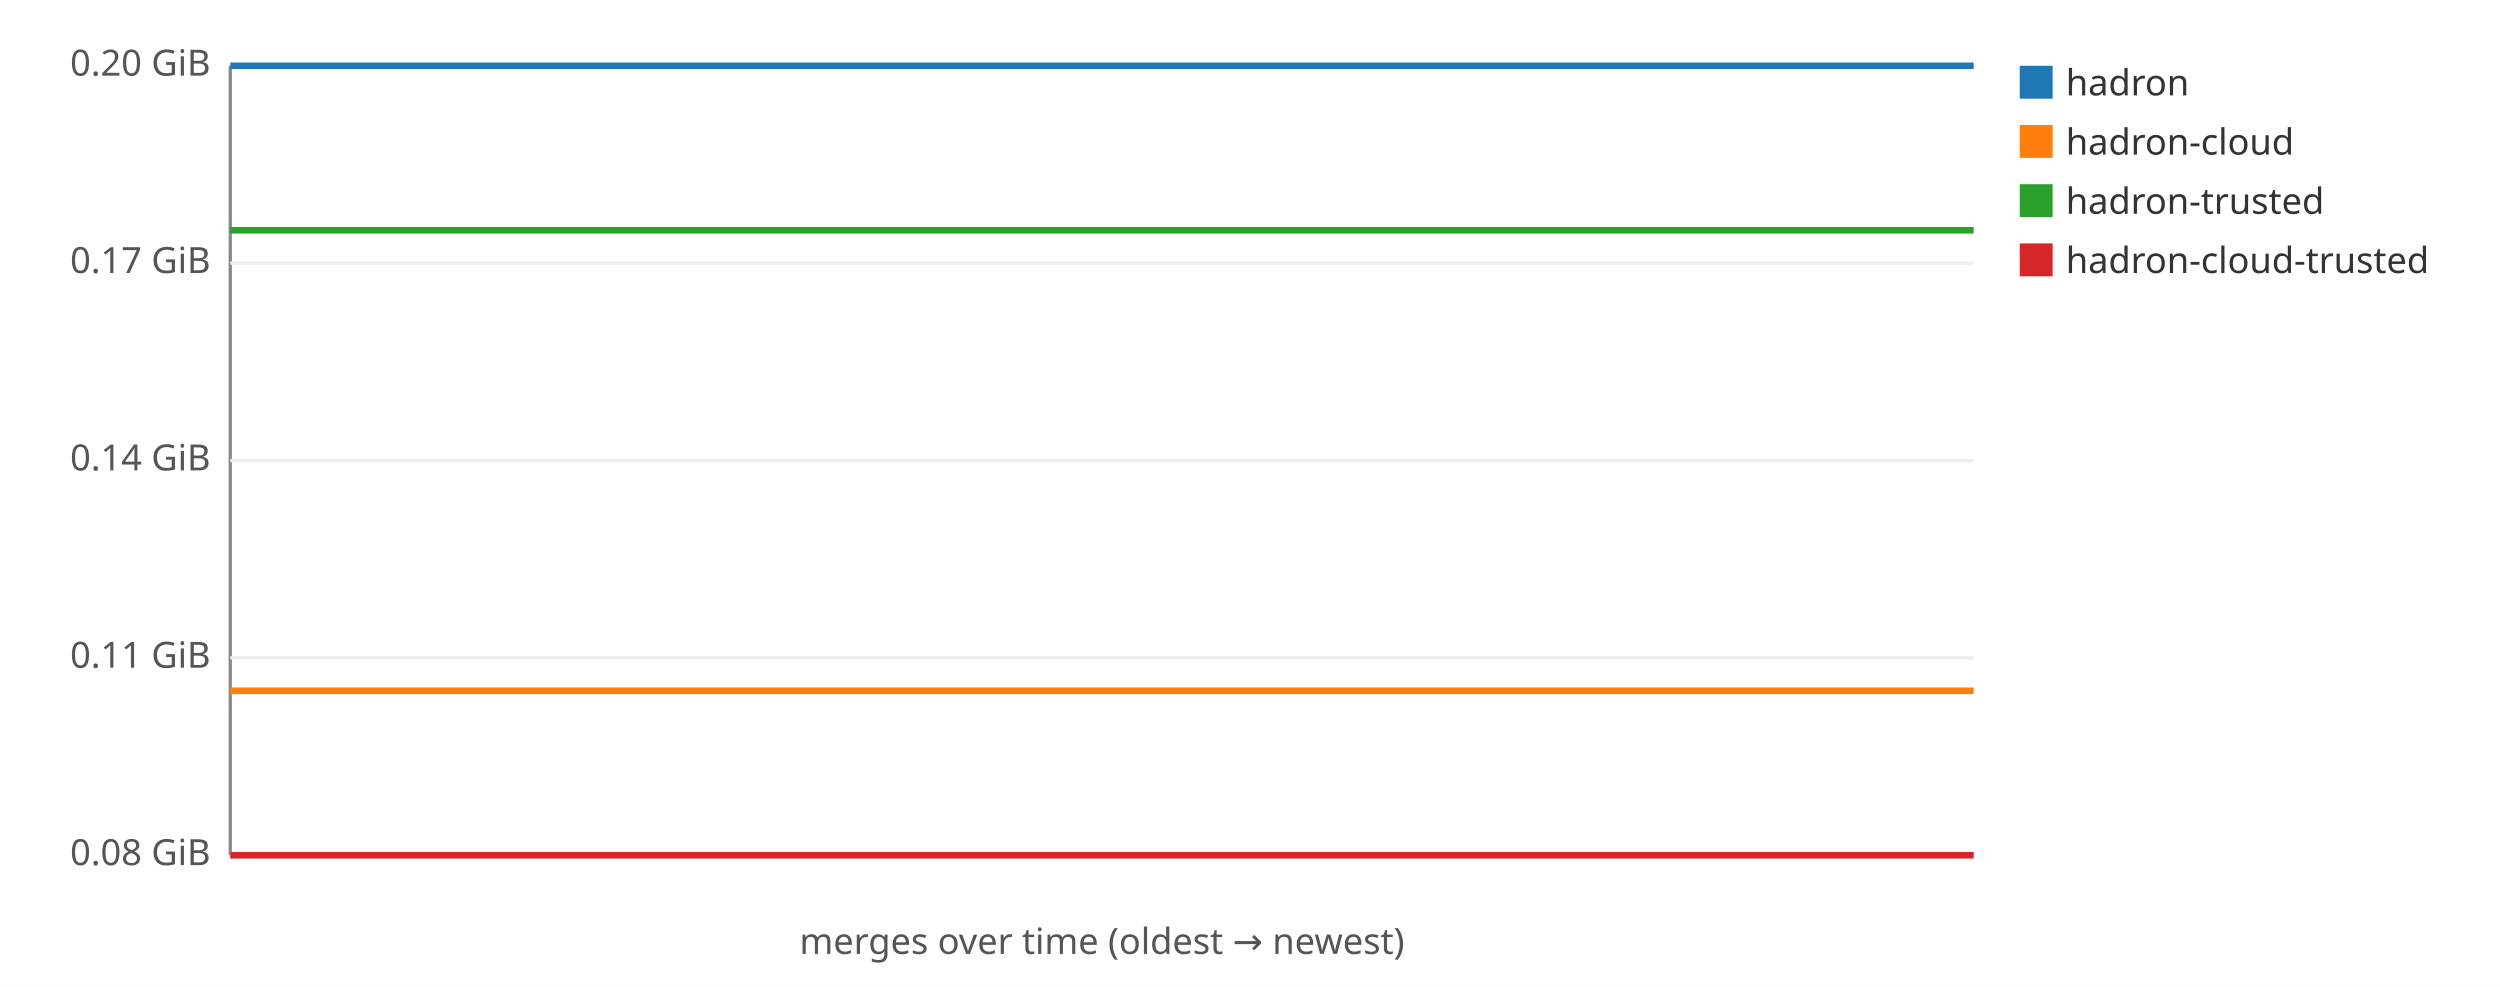
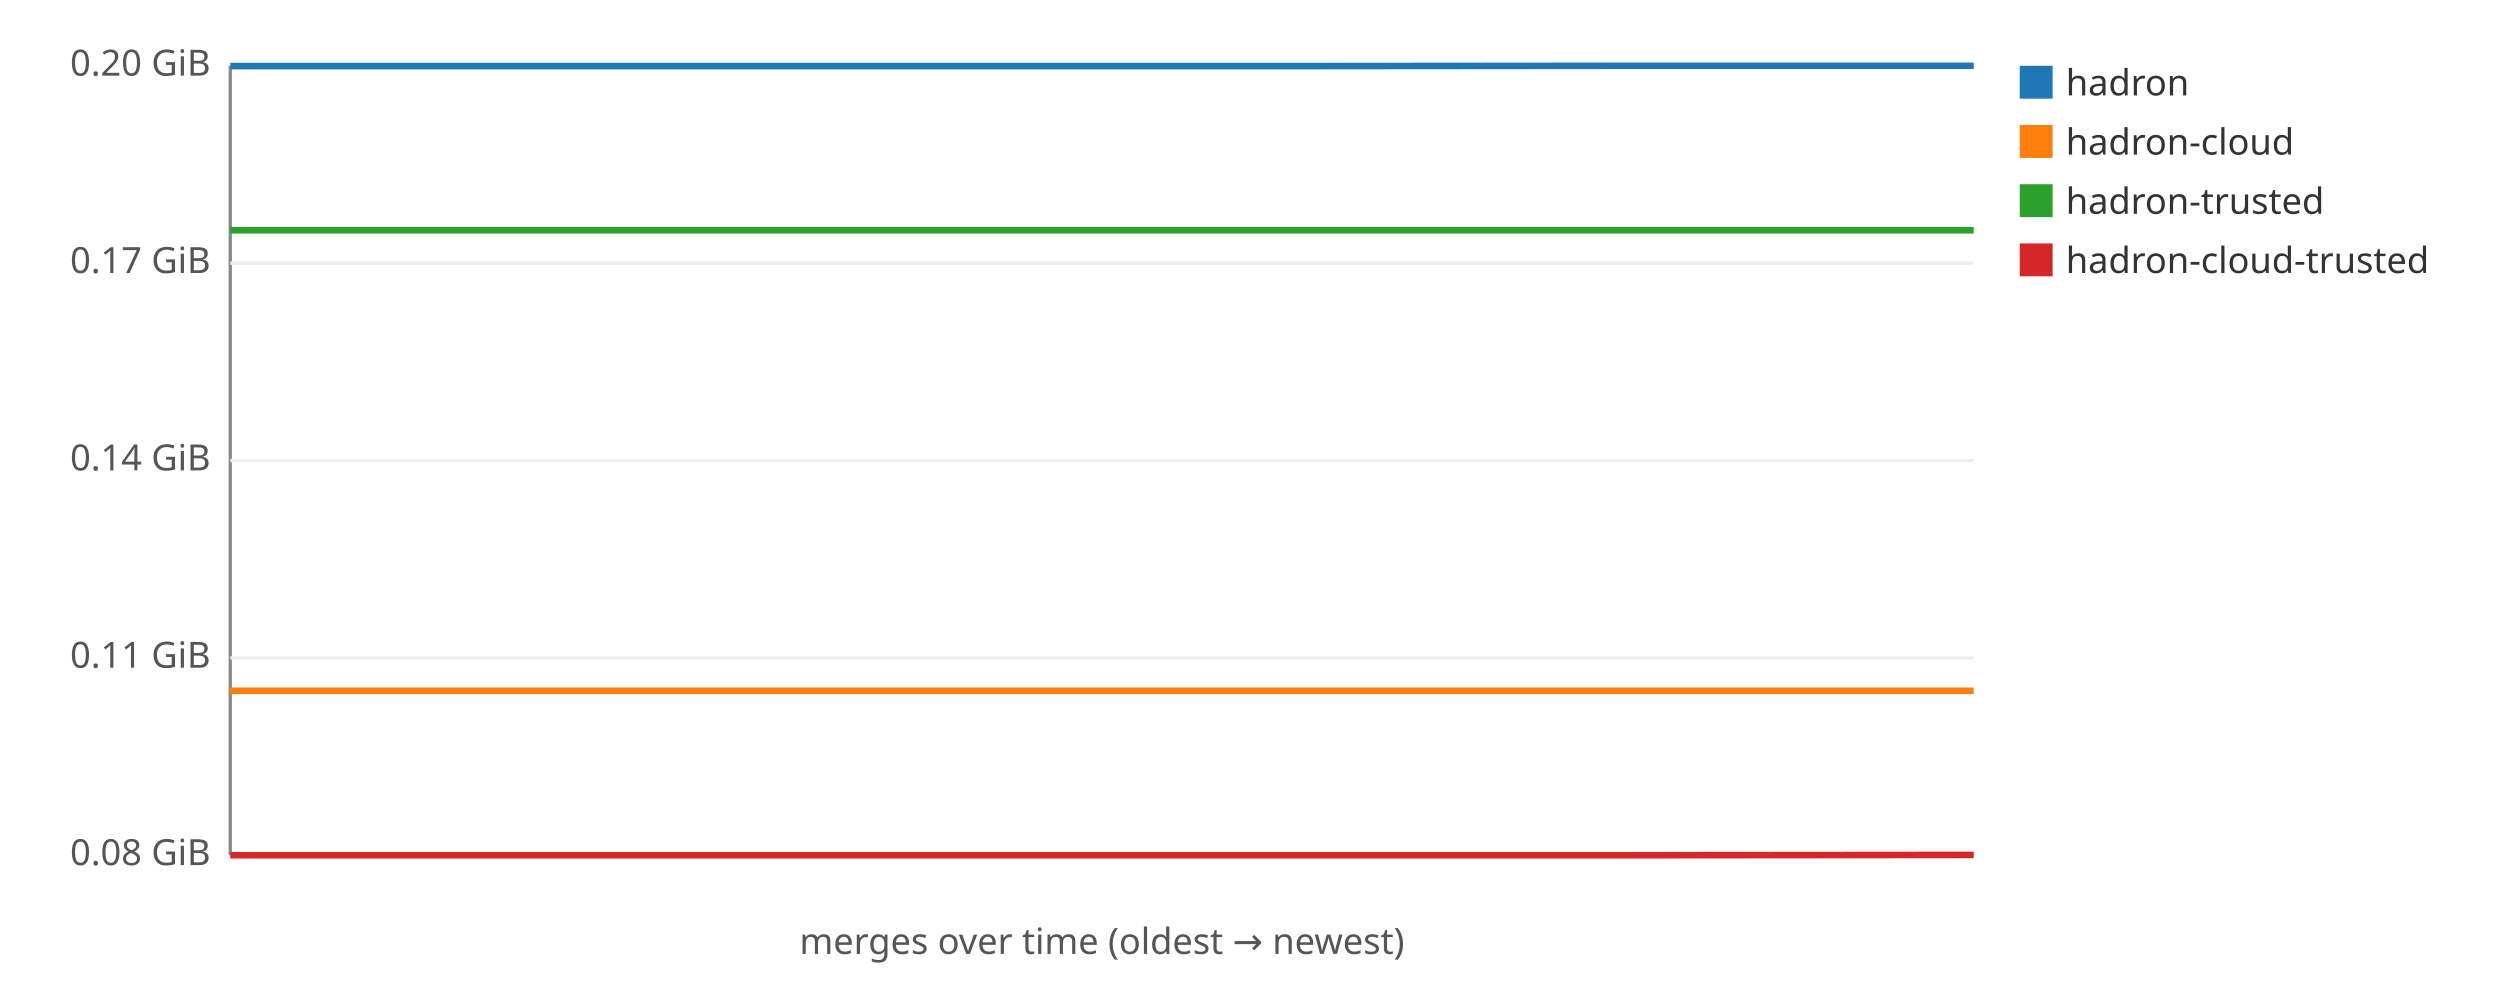
<svg xmlns="http://www.w3.org/2000/svg" width="760" height="300" viewBox="0 0 760 300" font-family="sans-serif" font-size="11">
  <rect width="760" height="300" fill="#ffffff" />
  <line x1="70" y1="20" x2="70" y2="260" stroke="#888" />
  <line x1="70" y1="260" x2="600" y2="260" stroke="#888" />
  <line x1="70" y1="260.0" x2="600" y2="260.0" stroke="#eee" />
  <text x="64" y="263.0" text-anchor="end" fill="#555">0.08 GiB</text>
  <line x1="70" y1="200.0" x2="600" y2="200.0" stroke="#eee" />
  <text x="64" y="203.0" text-anchor="end" fill="#555">0.11 GiB</text>
  <line x1="70" y1="140.0" x2="600" y2="140.0" stroke="#eee" />
  <text x="64" y="143.0" text-anchor="end" fill="#555">0.14 GiB</text>
  <line x1="70" y1="80.0" x2="600" y2="80.0" stroke="#eee" />
  <text x="64" y="83.0" text-anchor="end" fill="#555">0.17 GiB</text>
  <line x1="70" y1="20.0" x2="600" y2="20.0" stroke="#eee" />
  <text x="64" y="23.0" text-anchor="end" fill="#555">0.20 GiB</text>
-   <polyline fill="none" stroke="#1f77b4" stroke-width="2" points="70.0,20.0 202.5,20.0 335.0,20.0 467.5,20.0 600.0,20.0 " />
+   <polyline fill="none" stroke="#1f77b4" stroke-width="2" points="70.0,20.1 176.0,20.1 282.0,20.1 388.0,20.1 494.0,20.0 600.0,20.0 " />
  <rect x="614" y="20" width="10" height="10" fill="#1f77b4" />
  <text x="628" y="29" fill="#333">hadron</text>
-   <polyline fill="none" stroke="#ff7f0e" stroke-width="2" points="70.0,210.0 202.5,210.0 335.0,210.0 467.5,210.0 600.0,210.0 " />
+   <polyline fill="none" stroke="#ff7f0e" stroke-width="2" points="70.0,210.0 176.0,210.0 282.0,210.0 388.0,210.0 494.0,210.0 600.0,210.0 " />
  <rect x="614" y="38" width="10" height="10" fill="#ff7f0e" />
  <text x="628" y="47" fill="#333">hadron-cloud</text>
-   <polyline fill="none" stroke="#2ca02c" stroke-width="2" points="70.0,70.0 202.5,70.0 335.0,70.0 467.5,70.0 600.0,70.0 " />
+   <polyline fill="none" stroke="#2ca02c" stroke-width="2" points="70.0,70.0 176.0,70.0 282.0,70.0 388.0,70.0 494.0,70.0 600.0,70.0 " />
  <rect x="614" y="56" width="10" height="10" fill="#2ca02c" />
  <text x="628" y="65" fill="#333">hadron-trusted</text>
-   <polyline fill="none" stroke="#d62728" stroke-width="2" points="70.0,260.0 202.5,260.0 335.0,260.0 467.5,260.0 600.0,260.0 " />
+   <polyline fill="none" stroke="#d62728" stroke-width="2" points="70.0,260.0 176.0,260.0 282.0,260.0 388.0,260.0 494.0,260.0 600.0,259.9 " />
  <rect x="614" y="74" width="10" height="10" fill="#d62728" />
  <text x="628" y="83" fill="#333">hadron-cloud-trusted</text>
  <text x="335" y="290" text-anchor="middle" fill="#555">merges over time (oldest → newest)</text>
</svg>
